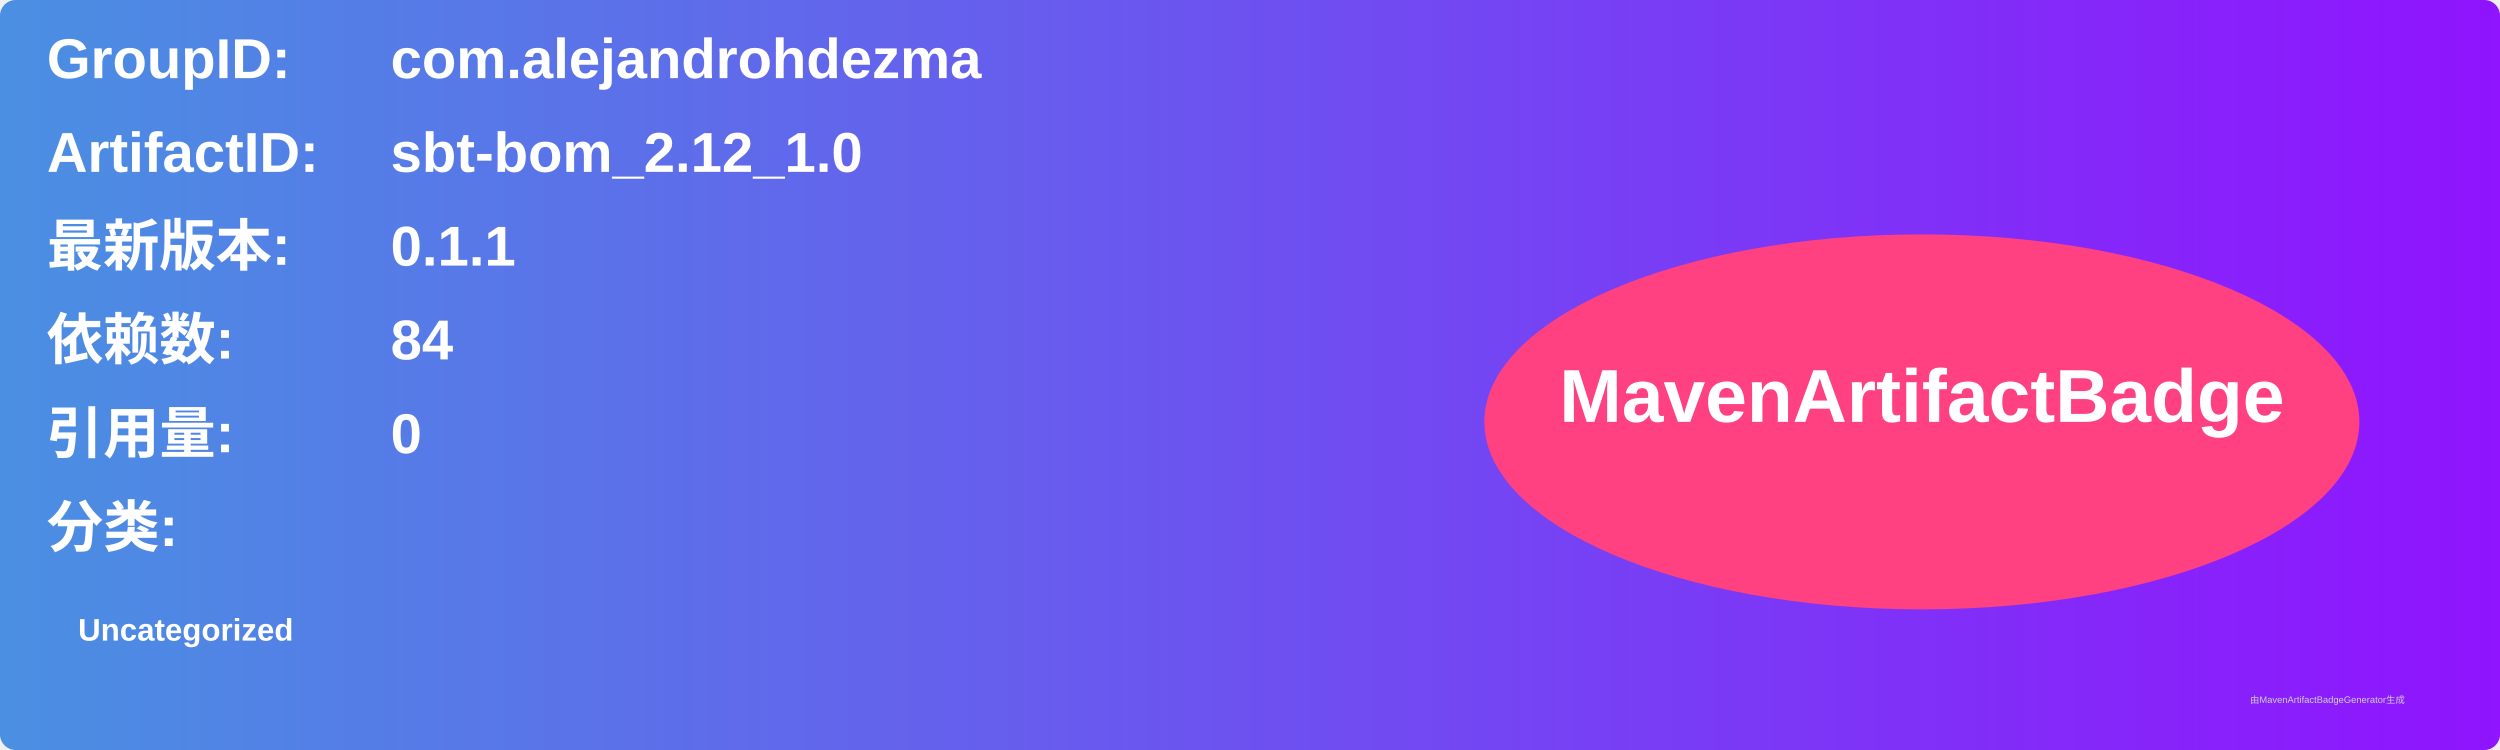
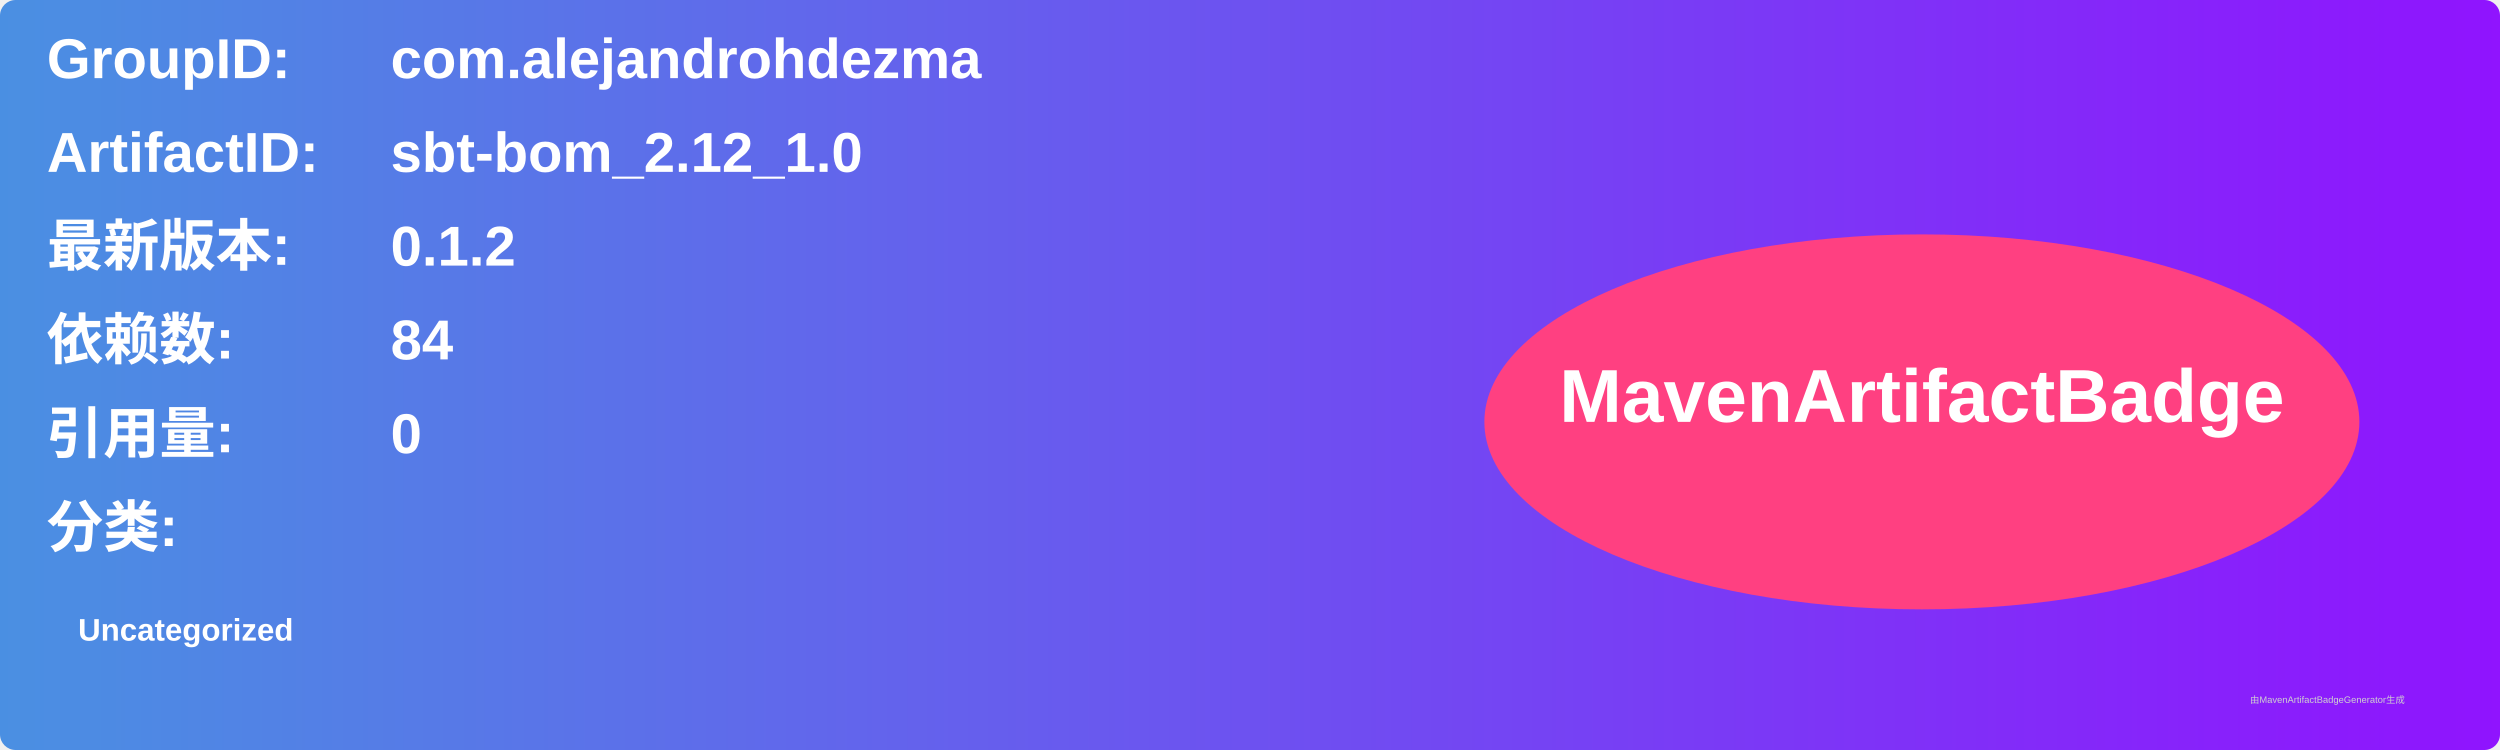
<svg xmlns="http://www.w3.org/2000/svg" width="800" height="240" viewBox="0 0 800 240">
  <linearGradient id="grad" x1="0%" y1="0%" x2="100%" y2="0%">
    <stop offset="0%" stop-color="#4a90e2" />
    <stop offset="100%" stop-color="#9013fe" />
  </linearGradient>
  <rect width="100%" height="100%" rx="5" ry="5" fill="url(#grad)" />
  <g transform="translate(15, 15)">
    <text x="0" y="10" font-family="Arial" font-size="18" fill="white" font-weight="bold" width="260">GroupID:</text>
    <text x="110" y="10" font-family="Arial" font-size="18" fill="white" font-weight="bold" width="460">com.alejandrohdezma</text>
    <text x="0" y="40" font-family="Arial" font-size="18" fill="white" font-weight="bold" width="260">ArtifactID:</text>
    <text x="110" y="40" font-family="Arial" font-size="18" fill="white" font-weight="bold" width="460">sbt-bom_2.12_1.0</text>
    <text x="0" y="70" font-family="Arial" font-size="18" fill="white" font-weight="bold">最新版本:</text>
    <text x="110" y="70" font-family="Arial" font-size="18" fill="white" font-weight="bold">
-       <tspan font-weight="bold">0.1.1</tspan>
+       <tspan font-weight="bold">0.1.2</tspan>
    </text>
    <text x="0" y="100" font-family="Arial" font-size="18" fill="white" font-weight="bold">依赖数: </text>
    <text x="110" y="100" font-family="Arial" font-size="18" fill="white">
      <tspan font-weight="bold">84</tspan>
    </text>
    <text x="0" y="130" font-family="Arial" font-size="18" fill="white" font-weight="bold">引用量: </text>
    <text x="110" y="130" font-family="Arial" font-size="18" fill="white">
      <tspan font-weight="bold">0</tspan>
    </text>
    <text x="0" y="160" font-family="Arial" font-size="18" fill="white" font-weight="bold">分类:</text>
    <text x="10" y="190" font-family="Arial" font-size="10" fill="white">
      <tspan font-weight="bold">Uncategorized</tspan>
    </text>
    <ellipse cx="600" cy="120" rx="140" ry="60" fill="#ff4081" />
    <text x="600" y="120" text-anchor="middle" font-family="Arial" font-size="24" fill="white" font-weight="bold">MavenArtifactBadge</text>
  </g>
  <text x="720" y="225" font-family="Arial" font-size="3" fill="#d0d0d0">由MavenArtifactBadgeGenerator生成</text>
</svg>
